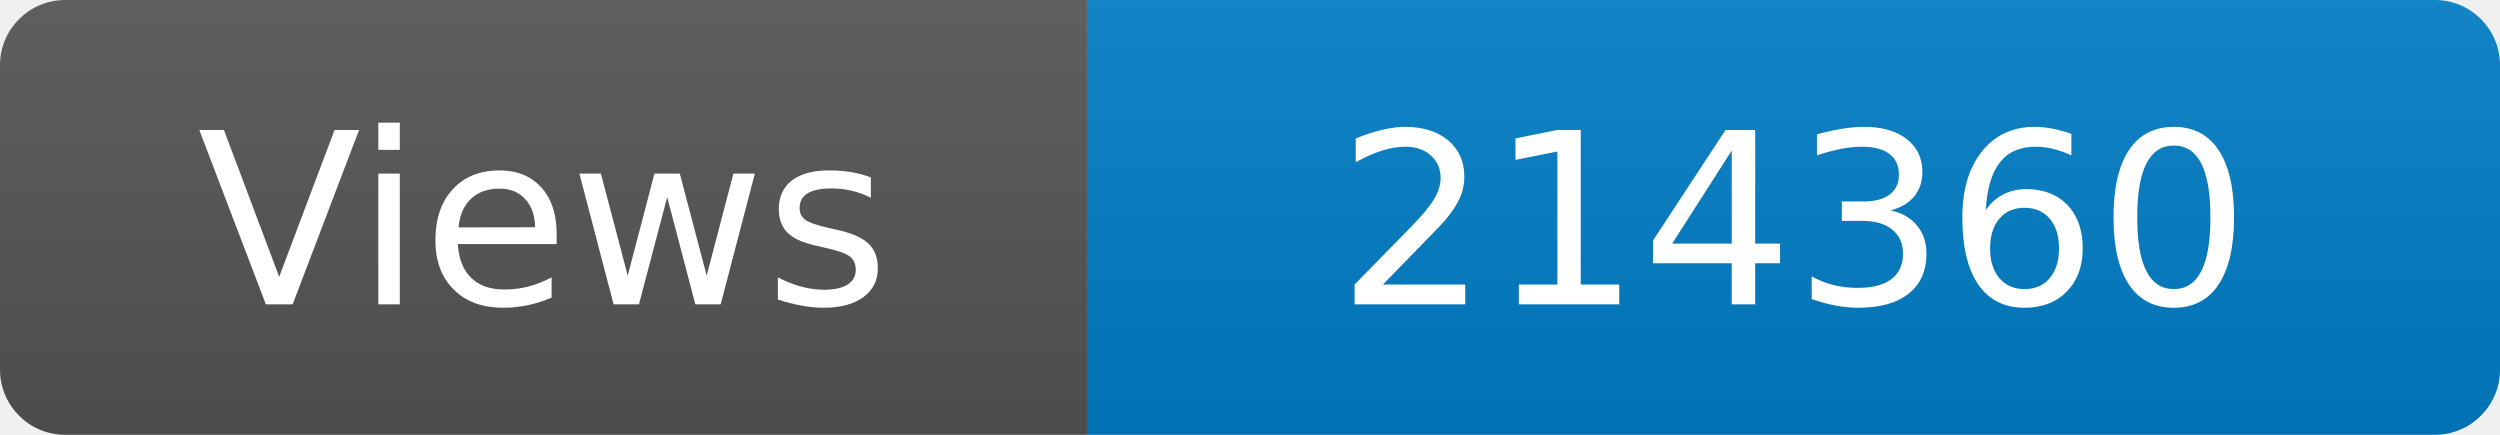
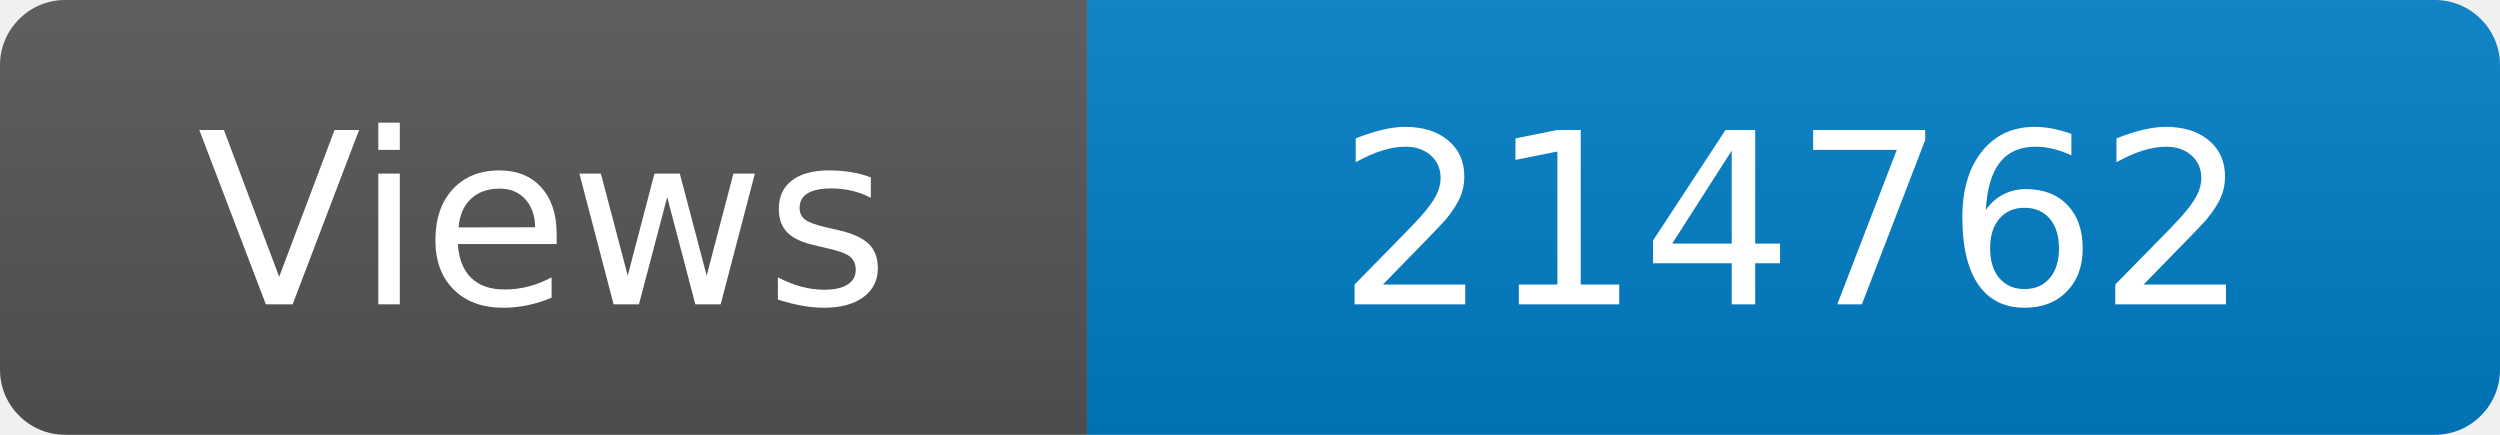
<svg xmlns="http://www.w3.org/2000/svg" width="115" height="20" role="img" aria-label="Maintained?: yes">
  <linearGradient id="s" x2="0" y2="100%">
    <stop offset="0" stop-color="#bbb" stop-opacity=".1" />
    <stop offset="1" stop-opacity=".1" />
  </linearGradient>
  <clipPath id="r">
    <rect width="115" height="20" rx="3" fill="#fff" />
  </clipPath>
  <g clip-path="url(#r)">
    <rect width="50" height="20" fill="#555" />
    <rect x="50" width="160" height="20" fill="#007ec6" />
    <rect width="115" height="20" fill="url(#s)" />
  </g>
  <g fill="#fff" text-anchor="middle" font-family="Verdana,Geneva,DejaVu Sans,sans-serif" font-size="110">
    <text x="250" y="140" transform="scale(.1)" fill="#fff">Views</text>
-     <text x="825" y="140" transform="scale(.1)" fill="#fff">214360</text>
+     <text x="825" y="140" transform="scale(.1)" fill="#fff">214762</text>
  </g>
</svg>
